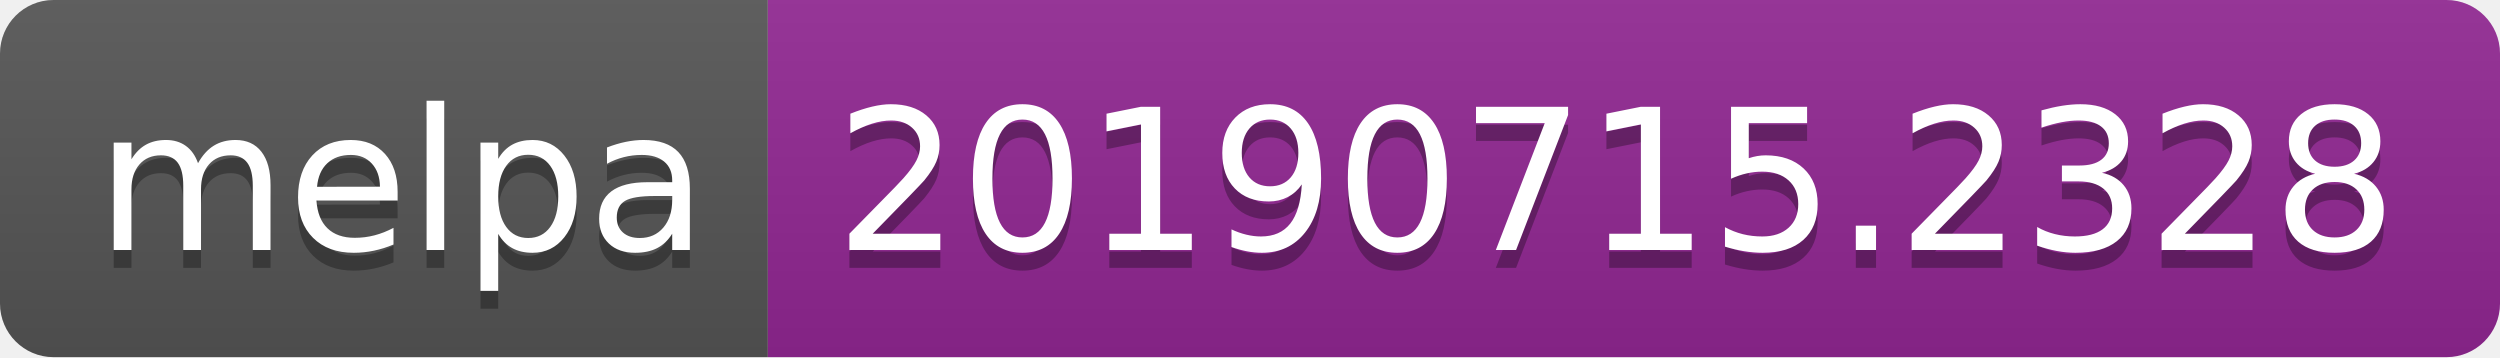
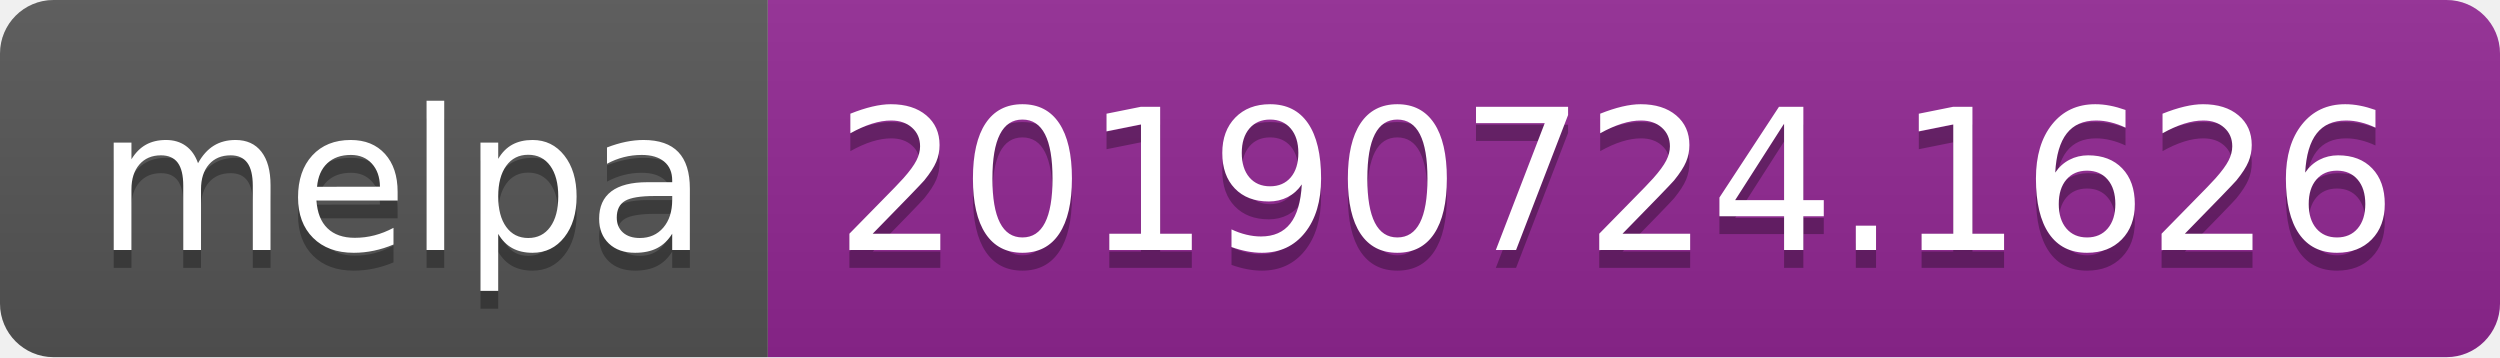
<svg xmlns="http://www.w3.org/2000/svg" width="140" height="20">
  <linearGradient id="b" x2="0" y2="100%">
    <stop offset="0" stop-color="#bbb" stop-opacity=".1" />
    <stop offset="1" stop-opacity=".1" />
  </linearGradient>
  <clipPath id="a">
    <rect width="140" height="20" rx="3" fill="#fff" />
  </clipPath>
  <g clip-path="url(#a)">
    <path fill="#555" d="M0 0h43v20H0z" />
    <path fill="#922793" d="M43 0h97v20H43z" />
    <path fill="url(#b)" d="M0 0h140v20H0z" />
  </g>
  <g fill="#fff" text-anchor="middle" font-family="DejaVu Sans,Verdana,Geneva,sans-serif" font-size="110">
    <text x="225" y="150" fill="#010101" fill-opacity=".3" transform="scale(.1)" textLength="330">melpa</text>
    <text x="225" y="140" transform="scale(.1)" textLength="330">melpa</text>
-     <text x="905" y="150" fill="#010101" fill-opacity=".3" transform="scale(.1)" textLength="870">20190715.2328</text>
-     <text x="905" y="140" transform="scale(.1)" textLength="870">20190715.2328</text>
+     <text x="905" y="150" fill="#010101" fill-opacity=".3" transform="scale(.1)" textLength="870">20190724.1626</text>
+     <text x="905" y="140" transform="scale(.1)" textLength="870">20190724.1626</text>
  </g>
</svg>
